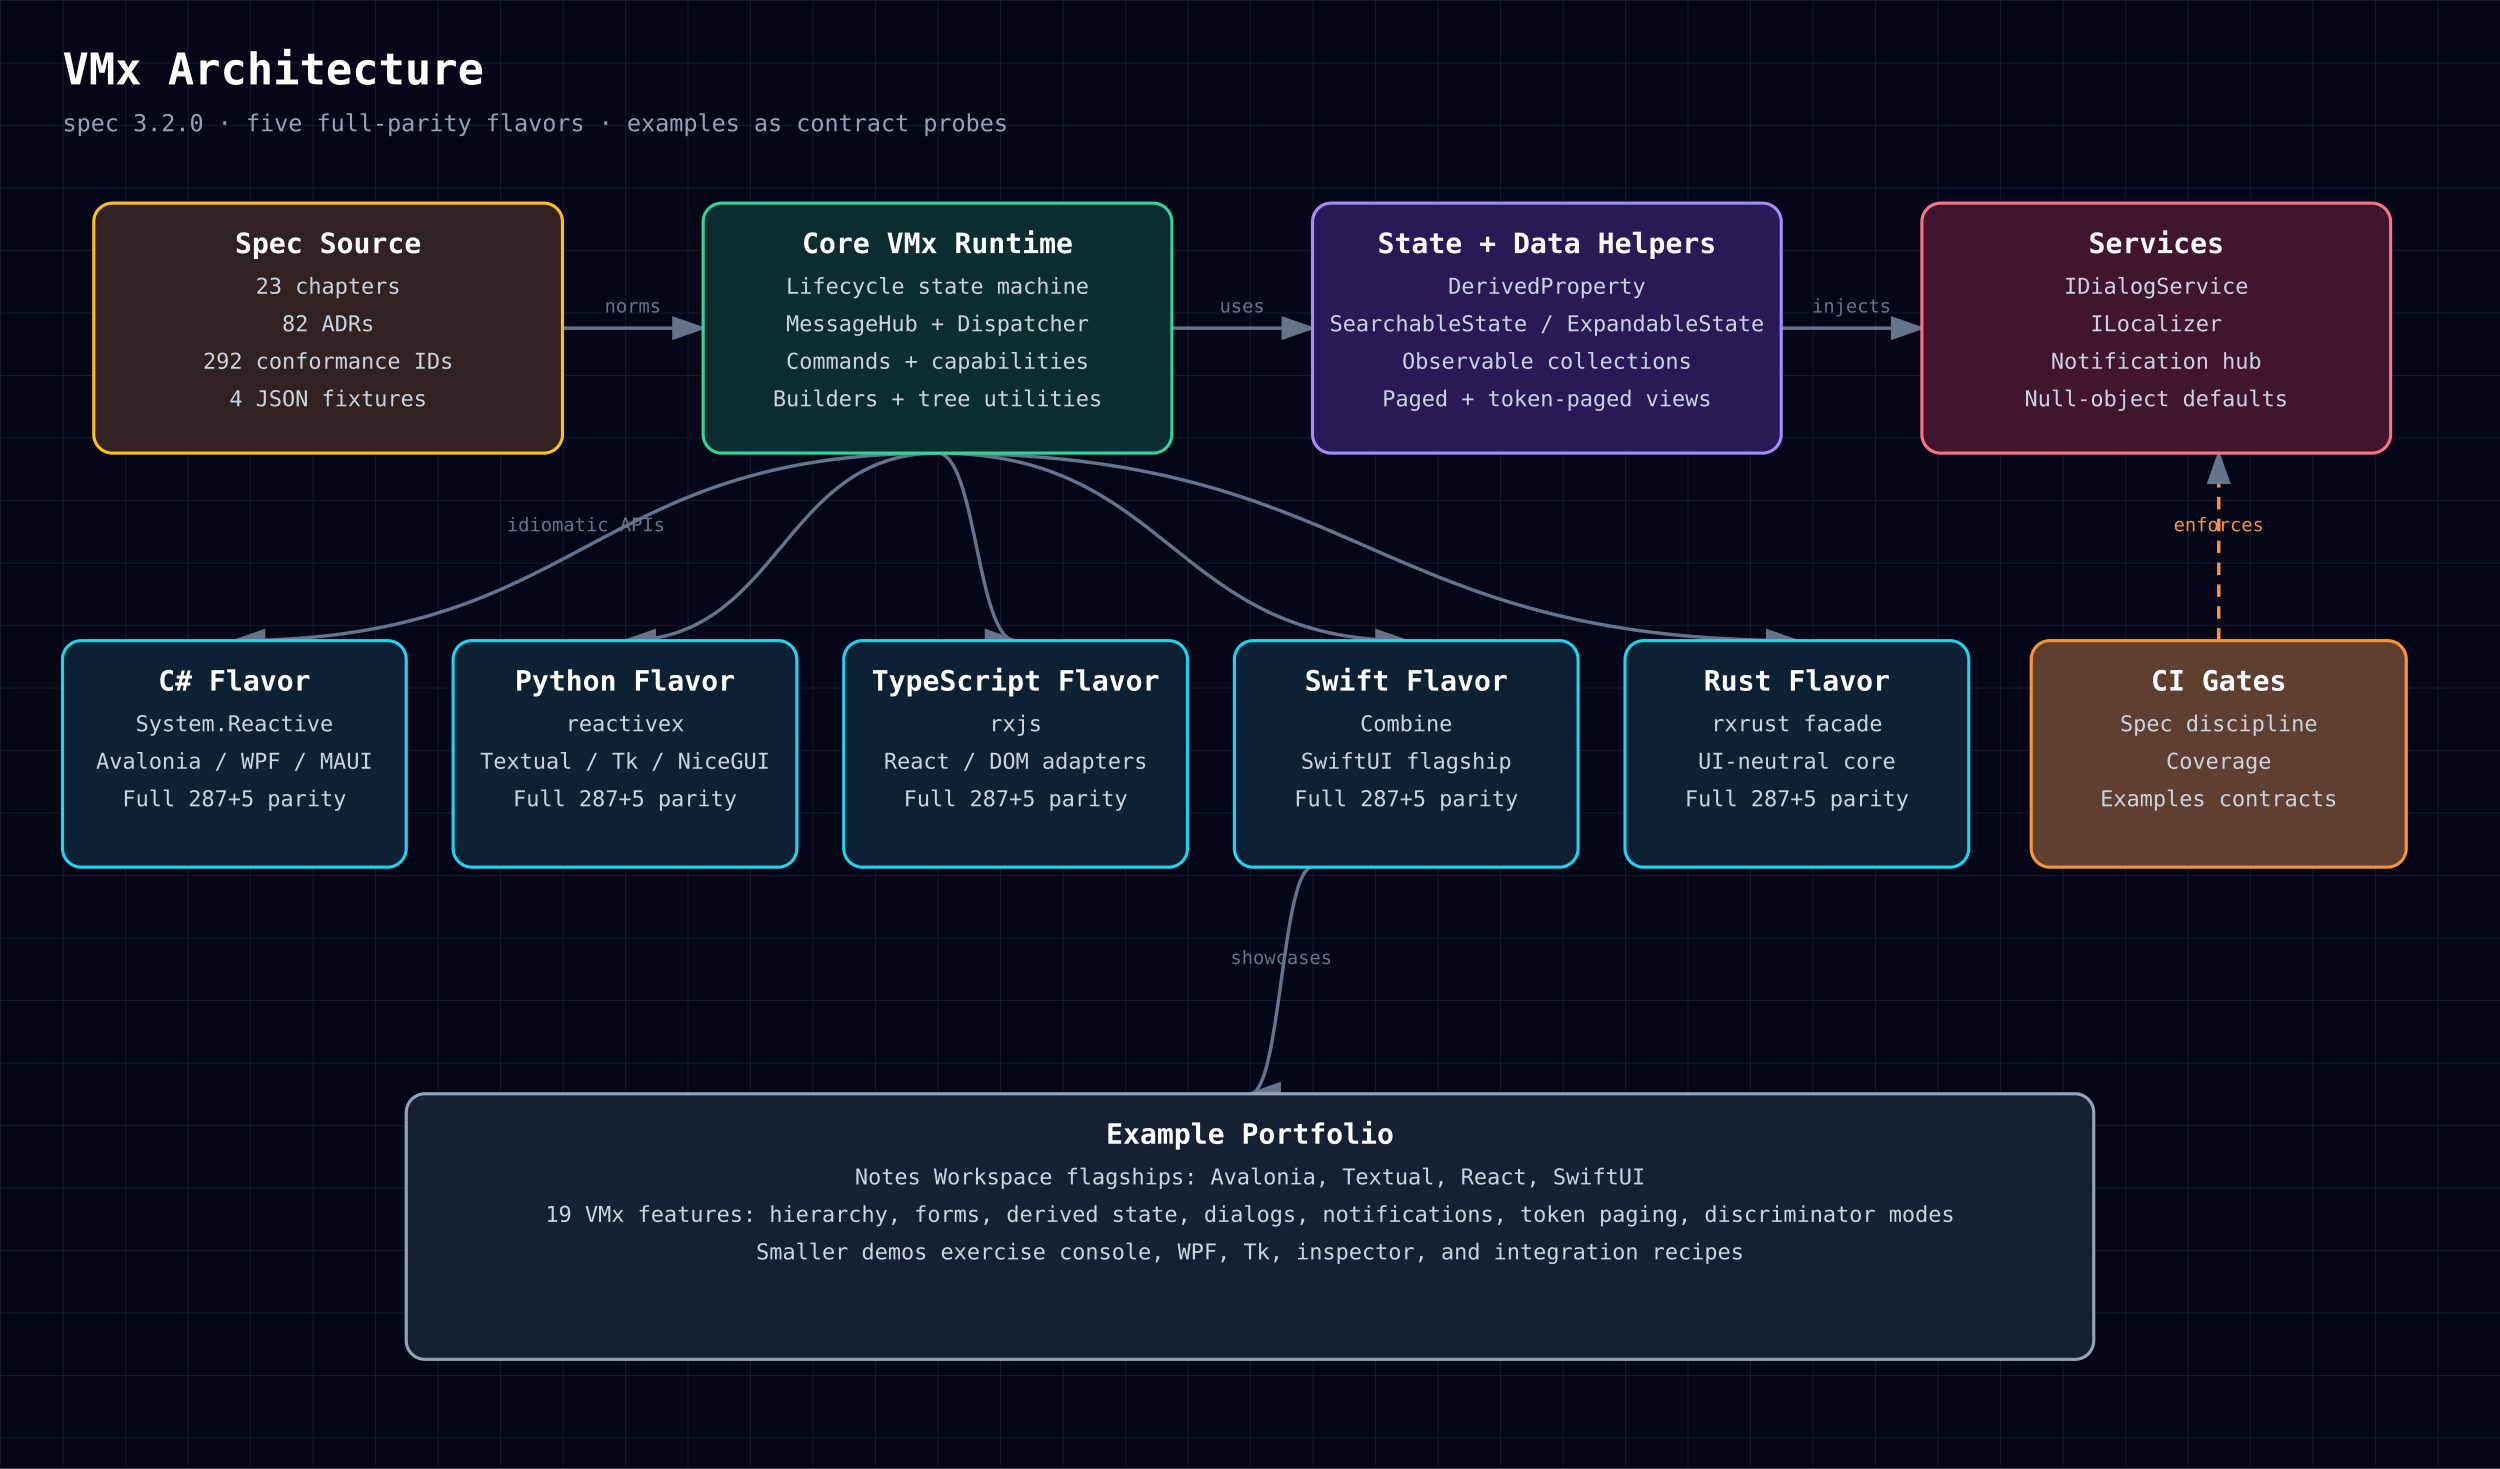
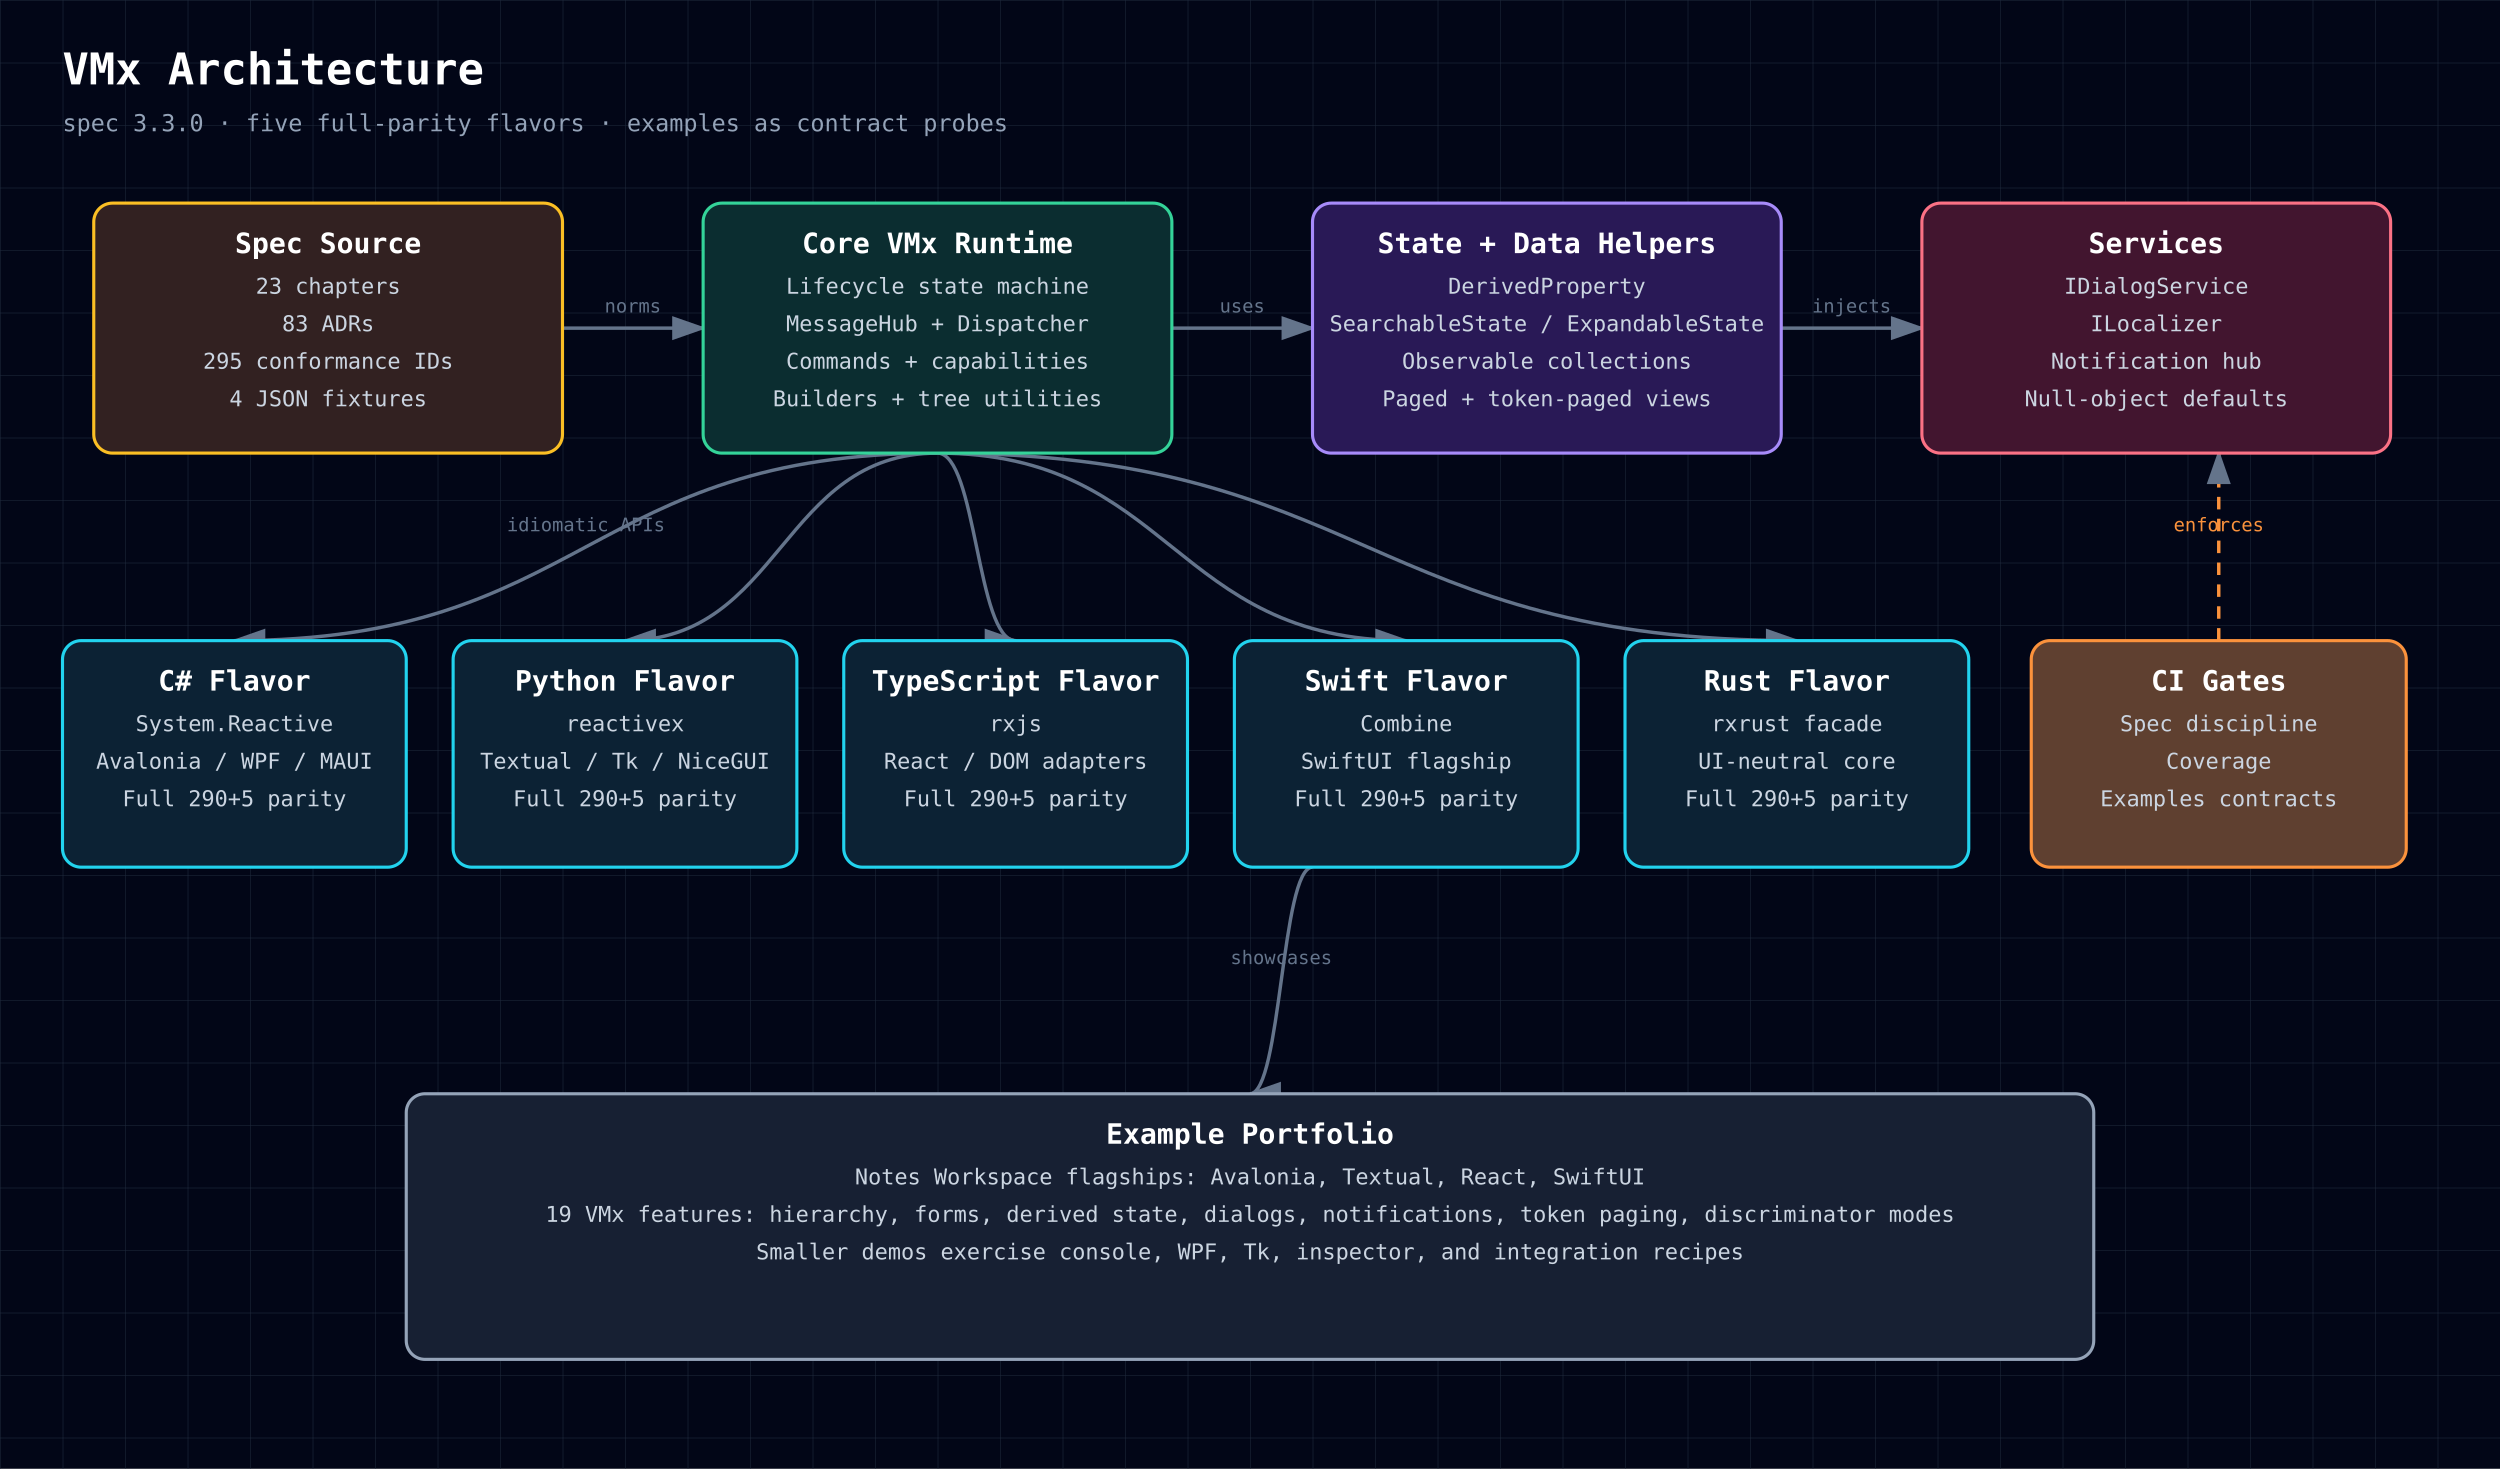
<svg xmlns="http://www.w3.org/2000/svg" width="1600" height="940" viewBox="0 0 1600 940" style="font-family: 'JetBrains Mono', ui-monospace, SFMono-Regular, Menlo, Monaco, Consolas, monospace;">
  <defs>
    <style>text { font-family: 'JetBrains Mono', ui-monospace, SFMono-Regular, Menlo, Monaco, Consolas, monospace; }</style>
    <pattern id="grid" width="40" height="40" patternUnits="userSpaceOnUse">
      <path d="M 40 0 L 0 0 0 40" fill="none" stroke="#1e293b" stroke-width="0.7" />
    </pattern>
    <marker id="arrowhead" markerWidth="10" markerHeight="7" refX="9" refY="3.5" orient="auto">
      <polygon points="0 0, 10 3.5, 0 7" fill="#64748b" />
    </marker>
  </defs>
  <rect width="100%" height="100%" fill="#020617" />
  <rect width="100%" height="100%" fill="url(#grid)" />
  <text x="40" y="54" fill="white" font-size="28" font-weight="700" text-anchor="start">VMx Architecture</text>
-   <text x="40" y="84" fill="#94a3b8" font-size="15" font-weight="400" text-anchor="start">spec 3.2.0 · five full-parity flavors · examples as contract probes</text>
+   <text x="40" y="84" fill="#94a3b8" font-size="15" font-weight="400" text-anchor="start">spec 3.3.0 · five full-parity flavors · examples as contract probes</text>
  <path d="M360,210 C405,210 405,210 450,210" fill="none" stroke="#64748b" stroke-width="2.2" marker-end="url(#arrowhead)" />
  <text x="405" y="200" fill="#64748b" font-size="12" font-weight="400" text-anchor="middle">norms</text>
  <path d="M750,210 C795,210 795,210 840,210" fill="none" stroke="#64748b" stroke-width="2.2" marker-end="url(#arrowhead)" />
  <text x="795" y="200" fill="#64748b" font-size="12" font-weight="400" text-anchor="middle">uses</text>
  <path d="M1140,210 C1185,210 1185,210 1230,210" fill="none" stroke="#64748b" stroke-width="2.2" marker-end="url(#arrowhead)" />
  <text x="1185" y="200" fill="#64748b" font-size="12" font-weight="400" text-anchor="middle">injects</text>
  <path d="M600,290 C375,290 375,410 150,410" fill="none" stroke="#64748b" stroke-width="2.2" marker-end="url(#arrowhead)" />
  <text x="375" y="340" fill="#64748b" font-size="12" font-weight="400" text-anchor="middle">idiomatic APIs</text>
  <path d="M600,290 C500,290 500,410 400,410" fill="none" stroke="#64748b" stroke-width="2.2" marker-end="url(#arrowhead)" />
  <path d="M600,290 C625,290 625,410 650,410" fill="none" stroke="#64748b" stroke-width="2.2" marker-end="url(#arrowhead)" />
  <path d="M600,290 C750,290 750,410 900,410" fill="none" stroke="#64748b" stroke-width="2.2" marker-end="url(#arrowhead)" />
  <path d="M600,290 C875,290 875,410 1150,410" fill="none" stroke="#64748b" stroke-width="2.2" marker-end="url(#arrowhead)" />
  <path d="M1420,410 C1420,410 1420,290 1420,290" fill="none" stroke="#fb923c" stroke-width="2.2" marker-end="url(#arrowhead)" stroke-dasharray="8 6" />
  <text x="1420" y="340" fill="#fb923c" font-size="12" font-weight="400" text-anchor="middle">enforces</text>
  <path d="M840,555 C820,555 820,700 800,700" fill="none" stroke="#64748b" stroke-width="2.2" marker-end="url(#arrowhead)" />
  <text x="820" y="617" fill="#64748b" font-size="12" font-weight="400" text-anchor="middle">showcases</text>
  <rect x="60" y="130" width="300" height="160" rx="12" fill="#0f172a" />
  <rect x="60" y="130" width="300" height="160" rx="12" fill="rgba(120, 53, 15, 0.34)" stroke="#fbbf24" stroke-width="2" />
  <text x="210" y="162" fill="white" font-size="18" font-weight="700" text-anchor="middle">Spec Source</text>
  <text x="210" y="188" fill="#cbd5e1" font-size="14" font-weight="400" text-anchor="middle">23 chapters</text>
-   <text x="210" y="212" fill="#cbd5e1" font-size="14" font-weight="400" text-anchor="middle">82 ADRs</text>
-   <text x="210" y="236" fill="#cbd5e1" font-size="14" font-weight="400" text-anchor="middle">292 conformance IDs</text>
+   <text x="210" y="212" fill="#cbd5e1" font-size="14" font-weight="400" text-anchor="middle">83 ADRs</text>
+   <text x="210" y="236" fill="#cbd5e1" font-size="14" font-weight="400" text-anchor="middle">295 conformance IDs</text>
  <text x="210" y="260" fill="#cbd5e1" font-size="14" font-weight="400" text-anchor="middle">4 JSON fixtures</text>
  <rect x="450" y="130" width="300" height="160" rx="12" fill="#0f172a" />
  <rect x="450" y="130" width="300" height="160" rx="12" fill="rgba(6, 78, 59, 0.42)" stroke="#34d399" stroke-width="2" />
  <text x="600" y="162" fill="white" font-size="18" font-weight="700" text-anchor="middle">Core VMx Runtime</text>
  <text x="600" y="188" fill="#cbd5e1" font-size="14" font-weight="400" text-anchor="middle">Lifecycle state machine</text>
  <text x="600" y="212" fill="#cbd5e1" font-size="14" font-weight="400" text-anchor="middle">MessageHub + Dispatcher</text>
  <text x="600" y="236" fill="#cbd5e1" font-size="14" font-weight="400" text-anchor="middle">Commands + capabilities</text>
  <text x="600" y="260" fill="#cbd5e1" font-size="14" font-weight="400" text-anchor="middle">Builders + tree utilities</text>
  <rect x="840" y="130" width="300" height="160" rx="12" fill="#0f172a" />
  <rect x="840" y="130" width="300" height="160" rx="12" fill="rgba(76, 29, 149, 0.42)" stroke="#a78bfa" stroke-width="2" />
  <text x="990" y="162" fill="white" font-size="18" font-weight="700" text-anchor="middle">State + Data Helpers</text>
  <text x="990" y="188" fill="#cbd5e1" font-size="14" font-weight="400" text-anchor="middle">DerivedProperty</text>
  <text x="990" y="212" fill="#cbd5e1" font-size="14" font-weight="400" text-anchor="middle">SearchableState / ExpandableState</text>
  <text x="990" y="236" fill="#cbd5e1" font-size="14" font-weight="400" text-anchor="middle">Observable collections</text>
  <text x="990" y="260" fill="#cbd5e1" font-size="14" font-weight="400" text-anchor="middle">Paged + token-paged views</text>
  <rect x="1230" y="130" width="300" height="160" rx="12" fill="#0f172a" />
  <rect x="1230" y="130" width="300" height="160" rx="12" fill="rgba(136, 19, 55, 0.42)" stroke="#fb7185" stroke-width="2" />
  <text x="1380" y="162" fill="white" font-size="18" font-weight="700" text-anchor="middle">Services</text>
  <text x="1380" y="188" fill="#cbd5e1" font-size="14" font-weight="400" text-anchor="middle">IDialogService</text>
  <text x="1380" y="212" fill="#cbd5e1" font-size="14" font-weight="400" text-anchor="middle">ILocalizer</text>
  <text x="1380" y="236" fill="#cbd5e1" font-size="14" font-weight="400" text-anchor="middle">Notification hub</text>
  <text x="1380" y="260" fill="#cbd5e1" font-size="14" font-weight="400" text-anchor="middle">Null-object defaults</text>
  <rect x="40" y="410" width="220" height="145" rx="12" fill="#0f172a" />
  <rect x="40" y="410" width="220" height="145" rx="12" fill="rgba(8, 51, 68, 0.42)" stroke="#22d3ee" stroke-width="2" />
  <text x="150" y="442" fill="white" font-size="18" font-weight="700" text-anchor="middle">C# Flavor</text>
  <text x="150" y="468" fill="#cbd5e1" font-size="14" font-weight="400" text-anchor="middle">System.Reactive</text>
  <text x="150" y="492" fill="#cbd5e1" font-size="14" font-weight="400" text-anchor="middle">Avalonia / WPF / MAUI</text>
-   <text x="150" y="516" fill="#cbd5e1" font-size="14" font-weight="400" text-anchor="middle">Full 287+5 parity</text>
+   <text x="150" y="516" fill="#cbd5e1" font-size="14" font-weight="400" text-anchor="middle">Full 290+5 parity</text>
  <rect x="290" y="410" width="220" height="145" rx="12" fill="#0f172a" />
  <rect x="290" y="410" width="220" height="145" rx="12" fill="rgba(8, 51, 68, 0.42)" stroke="#22d3ee" stroke-width="2" />
  <text x="400" y="442" fill="white" font-size="18" font-weight="700" text-anchor="middle">Python Flavor</text>
  <text x="400" y="468" fill="#cbd5e1" font-size="14" font-weight="400" text-anchor="middle">reactivex</text>
  <text x="400" y="492" fill="#cbd5e1" font-size="14" font-weight="400" text-anchor="middle">Textual / Tk / NiceGUI</text>
-   <text x="400" y="516" fill="#cbd5e1" font-size="14" font-weight="400" text-anchor="middle">Full 287+5 parity</text>
+   <text x="400" y="516" fill="#cbd5e1" font-size="14" font-weight="400" text-anchor="middle">Full 290+5 parity</text>
  <rect x="540" y="410" width="220" height="145" rx="12" fill="#0f172a" />
  <rect x="540" y="410" width="220" height="145" rx="12" fill="rgba(8, 51, 68, 0.42)" stroke="#22d3ee" stroke-width="2" />
  <text x="650" y="442" fill="white" font-size="18" font-weight="700" text-anchor="middle">TypeScript Flavor</text>
  <text x="650" y="468" fill="#cbd5e1" font-size="14" font-weight="400" text-anchor="middle">rxjs</text>
  <text x="650" y="492" fill="#cbd5e1" font-size="14" font-weight="400" text-anchor="middle">React / DOM adapters</text>
-   <text x="650" y="516" fill="#cbd5e1" font-size="14" font-weight="400" text-anchor="middle">Full 287+5 parity</text>
+   <text x="650" y="516" fill="#cbd5e1" font-size="14" font-weight="400" text-anchor="middle">Full 290+5 parity</text>
  <rect x="790" y="410" width="220" height="145" rx="12" fill="#0f172a" />
  <rect x="790" y="410" width="220" height="145" rx="12" fill="rgba(8, 51, 68, 0.42)" stroke="#22d3ee" stroke-width="2" />
  <text x="900" y="442" fill="white" font-size="18" font-weight="700" text-anchor="middle">Swift Flavor</text>
  <text x="900" y="468" fill="#cbd5e1" font-size="14" font-weight="400" text-anchor="middle">Combine</text>
  <text x="900" y="492" fill="#cbd5e1" font-size="14" font-weight="400" text-anchor="middle">SwiftUI flagship</text>
-   <text x="900" y="516" fill="#cbd5e1" font-size="14" font-weight="400" text-anchor="middle">Full 287+5 parity</text>
+   <text x="900" y="516" fill="#cbd5e1" font-size="14" font-weight="400" text-anchor="middle">Full 290+5 parity</text>
  <rect x="1040" y="410" width="220" height="145" rx="12" fill="#0f172a" />
  <rect x="1040" y="410" width="220" height="145" rx="12" fill="rgba(8, 51, 68, 0.42)" stroke="#22d3ee" stroke-width="2" />
  <text x="1150" y="442" fill="white" font-size="18" font-weight="700" text-anchor="middle">Rust Flavor</text>
  <text x="1150" y="468" fill="#cbd5e1" font-size="14" font-weight="400" text-anchor="middle">rxrust facade</text>
  <text x="1150" y="492" fill="#cbd5e1" font-size="14" font-weight="400" text-anchor="middle">UI-neutral core</text>
-   <text x="1150" y="516" fill="#cbd5e1" font-size="14" font-weight="400" text-anchor="middle">Full 287+5 parity</text>
+   <text x="1150" y="516" fill="#cbd5e1" font-size="14" font-weight="400" text-anchor="middle">Full 290+5 parity</text>
  <rect x="1300" y="410" width="240" height="145" rx="12" fill="#0f172a" />
  <rect x="1300" y="410" width="240" height="145" rx="12" fill="rgba(251, 146, 60, 0.34)" stroke="#fb923c" stroke-width="2" />
  <text x="1420" y="442" fill="white" font-size="18" font-weight="700" text-anchor="middle">CI Gates</text>
  <text x="1420" y="468" fill="#cbd5e1" font-size="14" font-weight="400" text-anchor="middle">Spec discipline</text>
  <text x="1420" y="492" fill="#cbd5e1" font-size="14" font-weight="400" text-anchor="middle">Coverage</text>
  <text x="1420" y="516" fill="#cbd5e1" font-size="14" font-weight="400" text-anchor="middle">Examples contracts</text>
  <rect x="260" y="700" width="1080" height="170" rx="12" fill="#0f172a" />
  <rect x="260" y="700" width="1080" height="170" rx="12" fill="rgba(30, 41, 59, 0.55)" stroke="#94a3b8" stroke-width="2" />
  <text x="800" y="732" fill="white" font-size="18" font-weight="700" text-anchor="middle">Example Portfolio</text>
  <text x="800" y="758" fill="#cbd5e1" font-size="14" font-weight="400" text-anchor="middle">Notes Workspace flagships: Avalonia, Textual, React, SwiftUI</text>
  <text x="800" y="782" fill="#cbd5e1" font-size="14" font-weight="400" text-anchor="middle">19 VMx features: hierarchy, forms, derived state, dialogs, notifications, token paging, discriminator modes</text>
  <text x="800" y="806" fill="#cbd5e1" font-size="14" font-weight="400" text-anchor="middle">Smaller demos exercise console, WPF, Tk, inspector, and integration recipes</text>
</svg>
